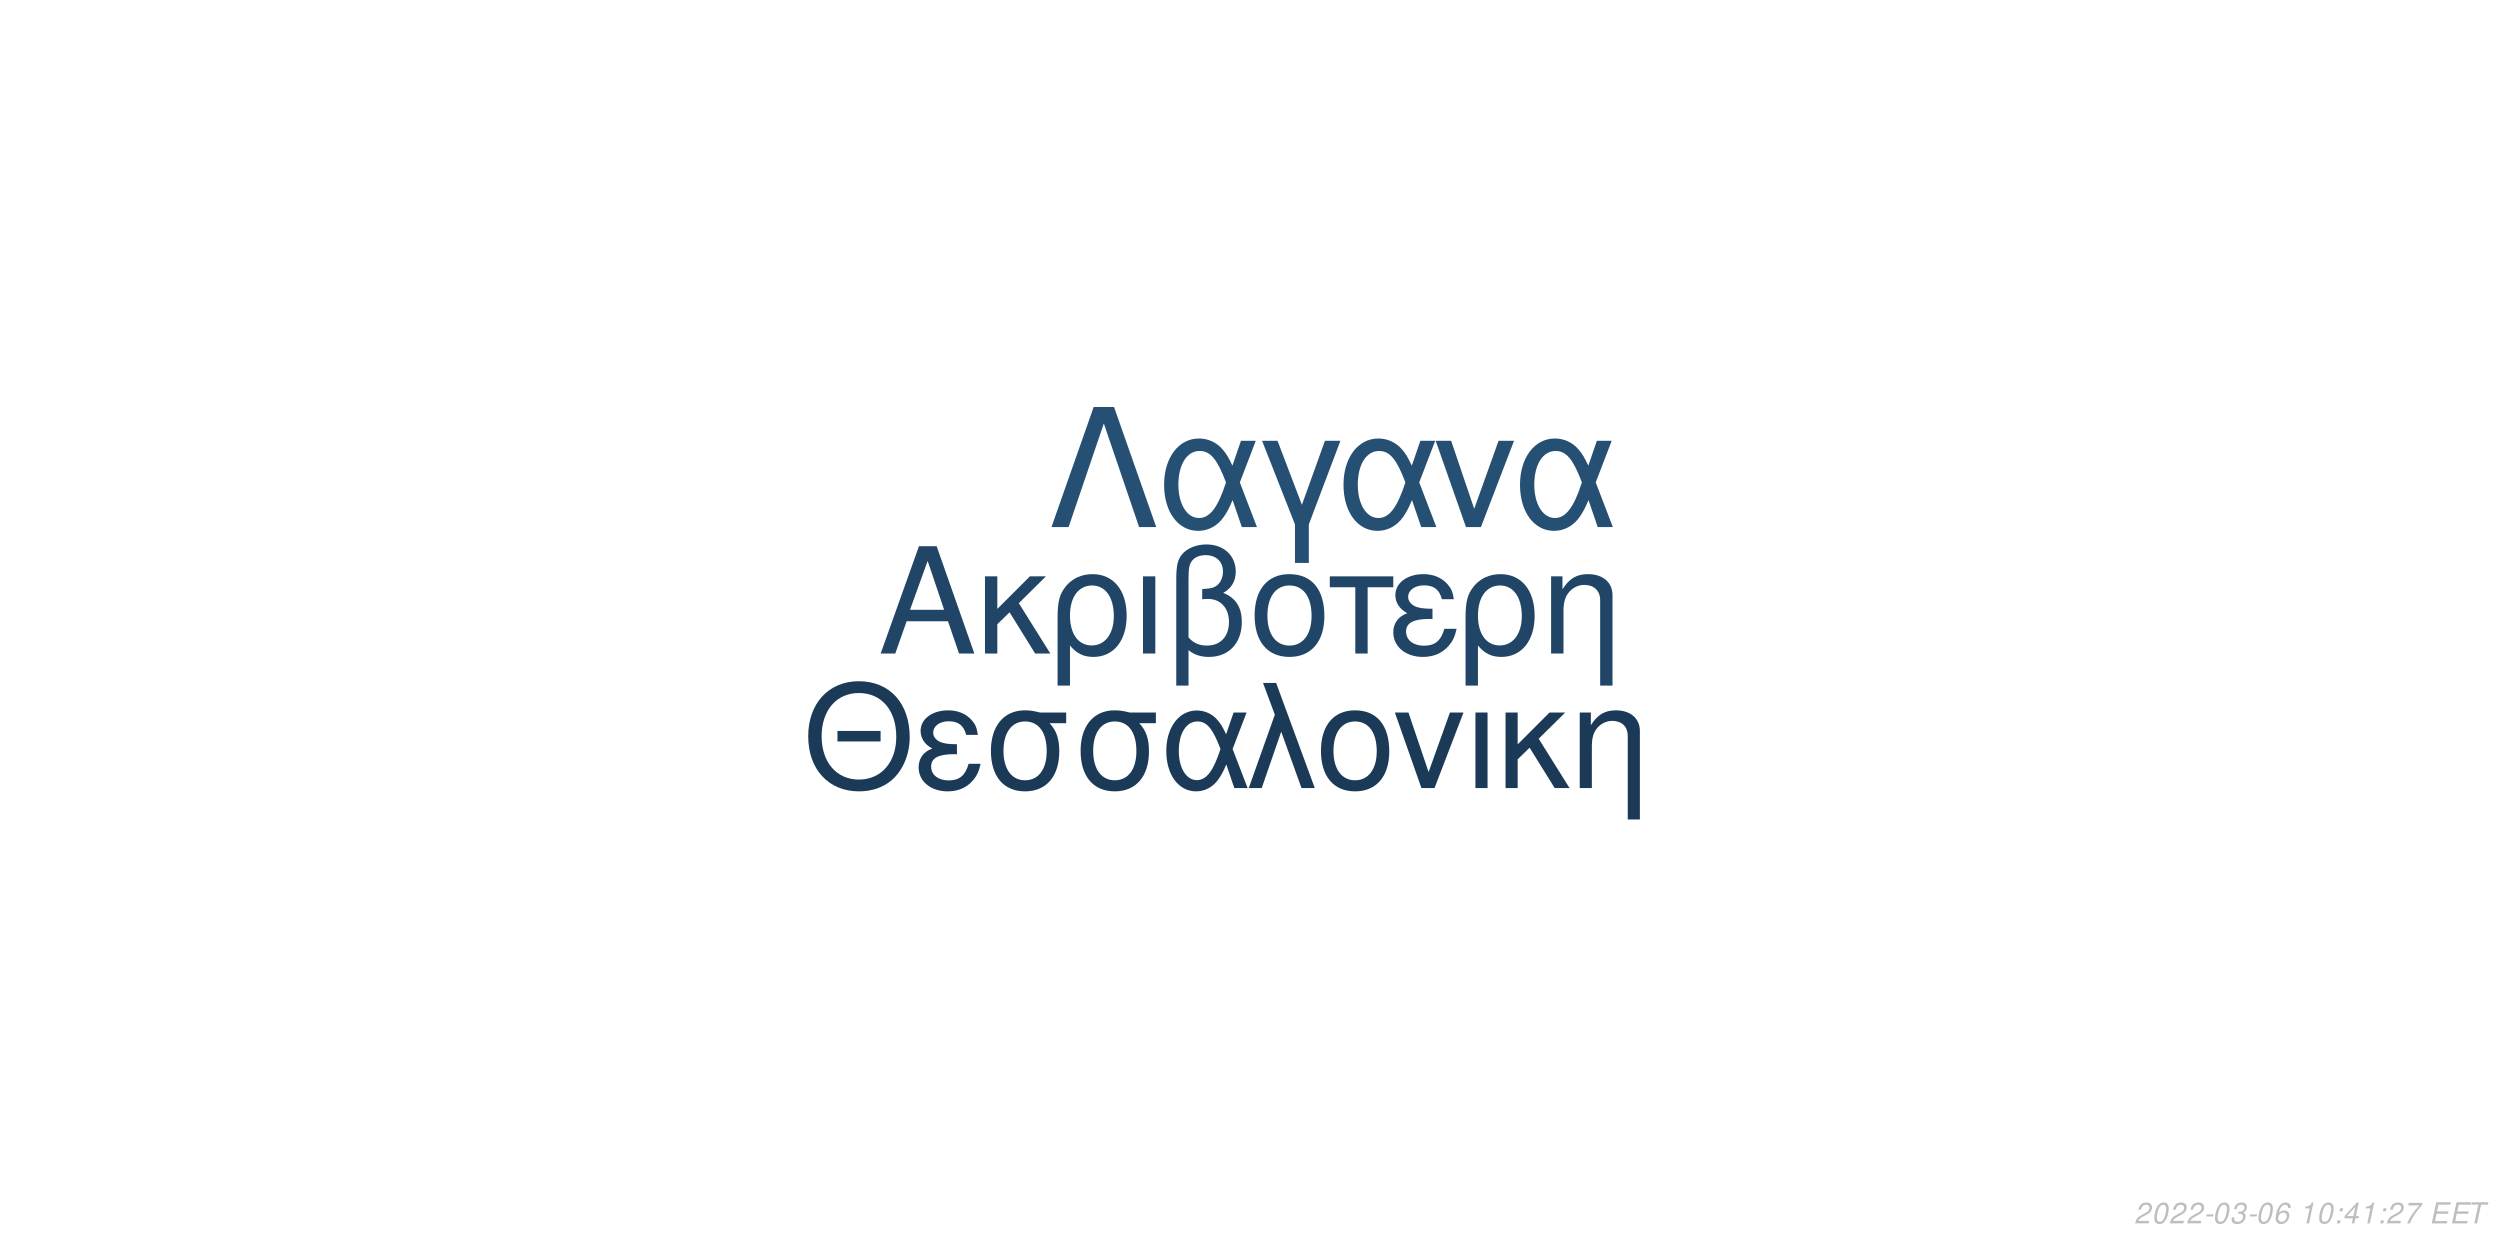
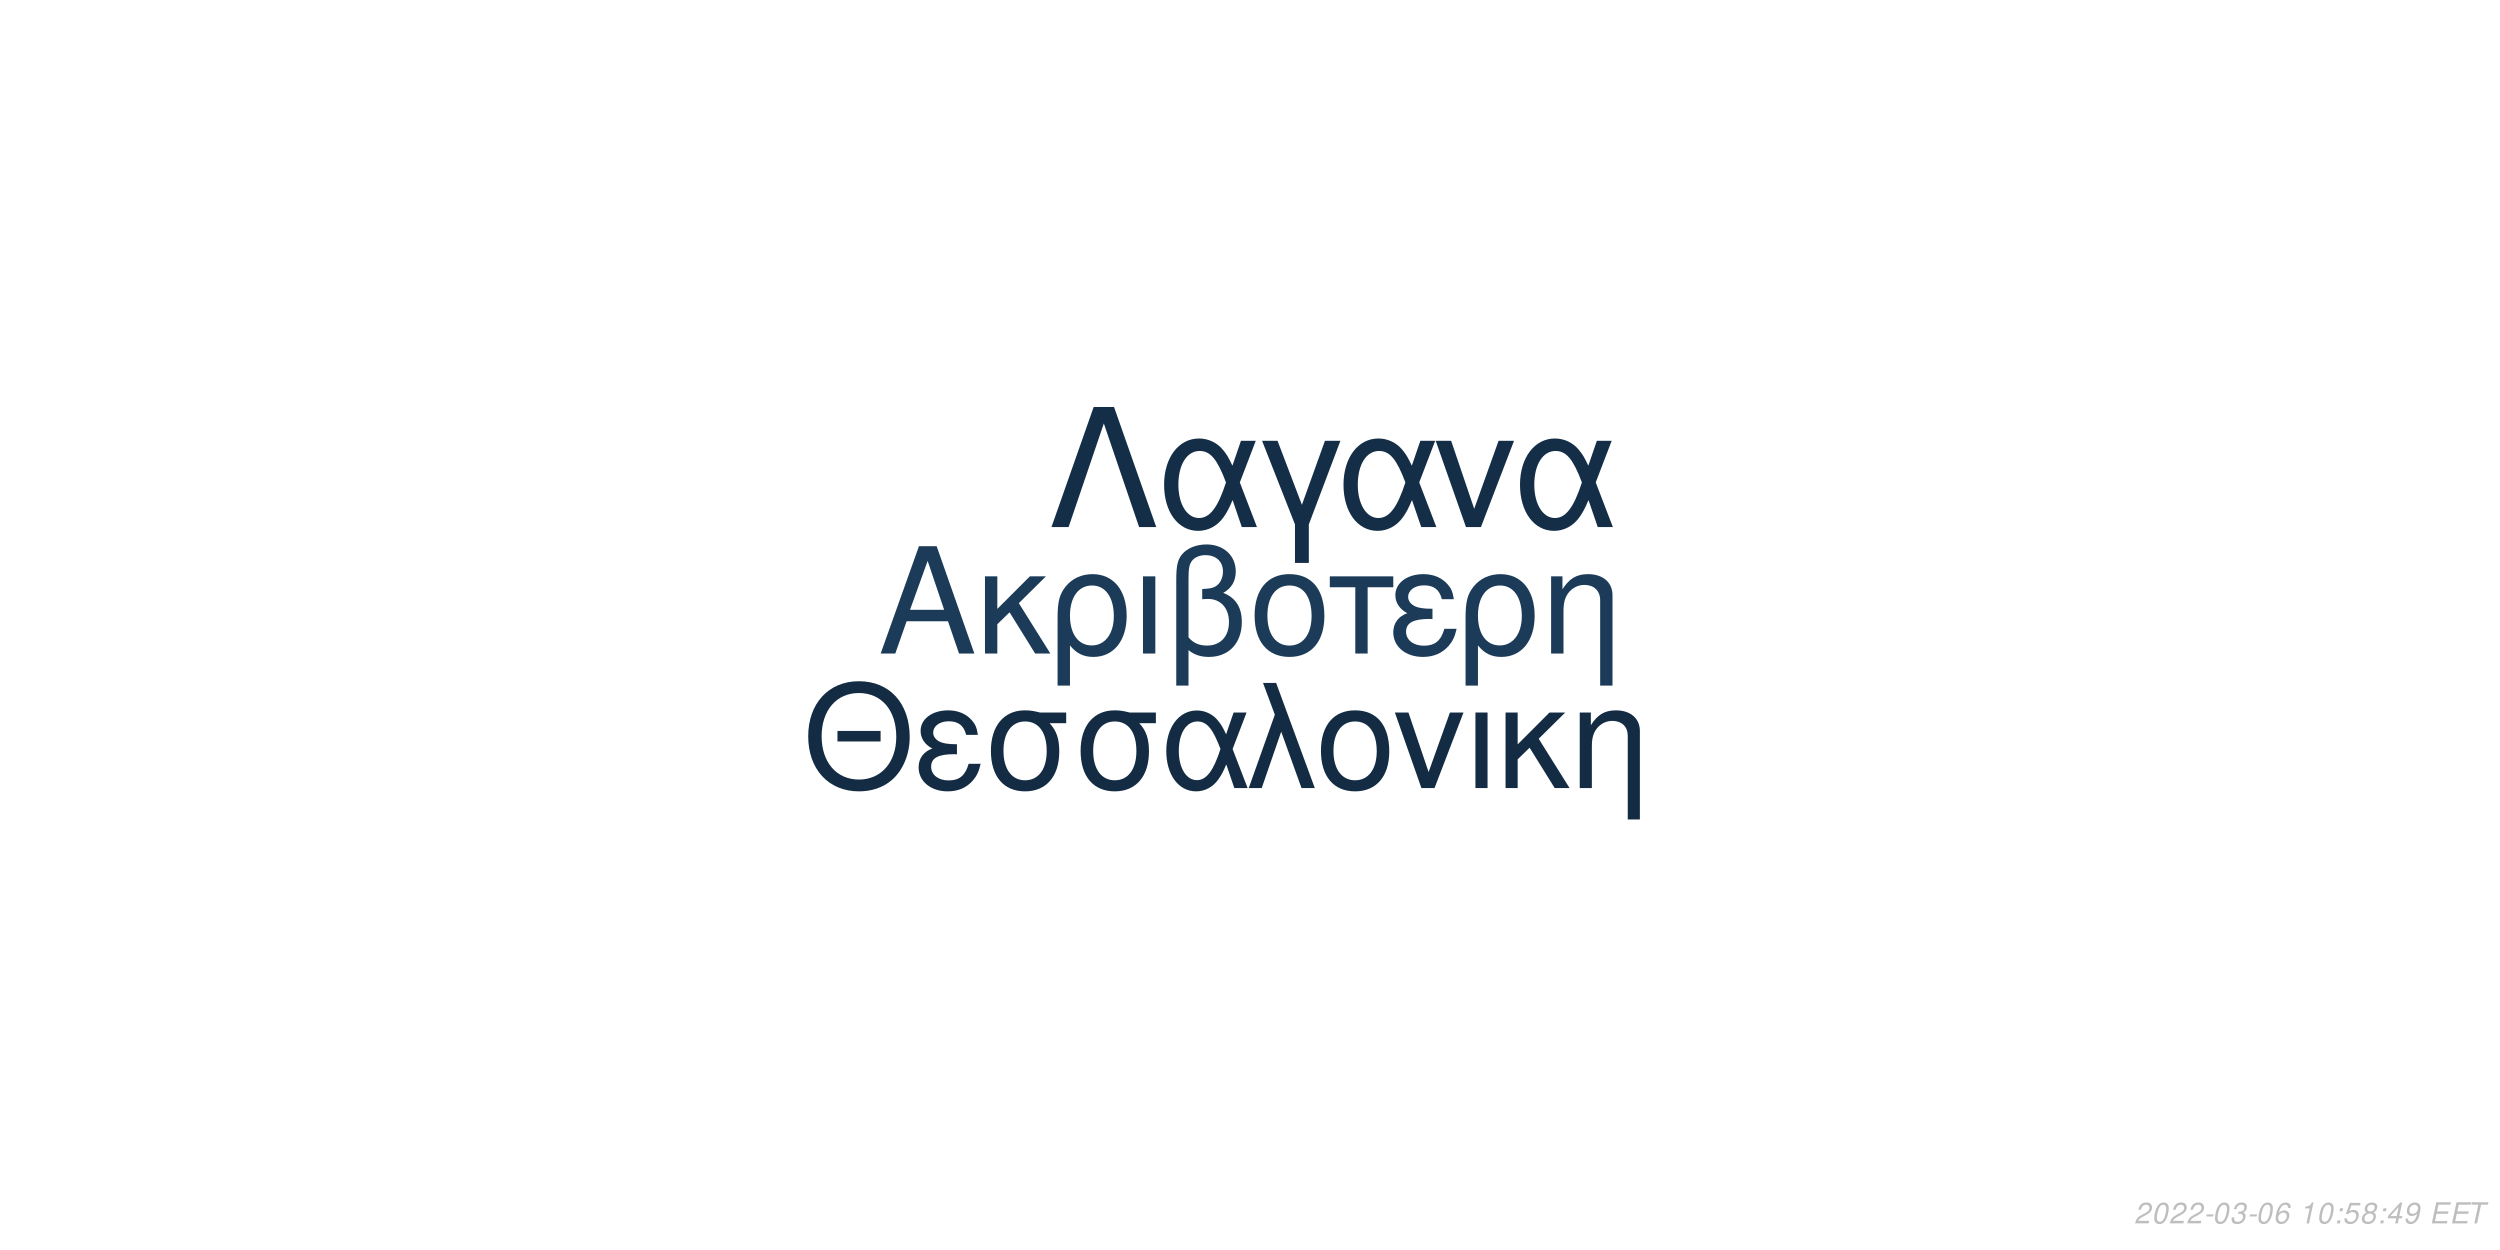
<svg xmlns="http://www.w3.org/2000/svg" xmlns:xlink="http://www.w3.org/1999/xlink" width="864pt" height="432pt" viewBox="0 0 864 432" version="1.1">
  <defs>
    <g>
      <symbol overflow="visible" id="glyph0-0">
        <path style="stroke:none;" d="" />
      </symbol>
      <symbol overflow="visible" id="glyph0-1">
        <path style="stroke:none;" d="M 24.125 -11.141 L 27.938 0 L 33.234 0 L 20.203 -37.094 L 14.094 -37.094 L 0.859 0 L 5.906 0 L 9.828 -11.141 Z M 22.797 -15.109 L 11 -15.109 L 17.094 -32.016 Z M 22.797 -15.109 " />
      </symbol>
      <symbol overflow="visible" id="glyph0-2">
        <path style="stroke:none;" d="M 7.172 -15.422 L 7.172 -26.672 L 2.906 -26.672 L 2.906 0 L 7.172 0 L 7.172 -10.125 L 11.406 -14.25 L 20.25 0 L 25.5 0 L 14.609 -17.406 L 23.969 -26.672 L 18.422 -26.672 Z M 7.172 -15.422 " />
      </symbol>
      <symbol overflow="visible" id="glyph0-3">
        <path style="stroke:none;" d="M 3 11.094 L 7.281 11.094 L 7.281 -2.797 C 9.516 -0.047 11.953 1.172 15.375 1.172 C 22.344 1.172 26.875 -4.422 26.875 -13.031 C 26.875 -21.891 22.297 -27.438 15.062 -27.438 C 11.297 -27.438 7.984 -25.906 5.797 -23.156 C 3.672 -20.516 3 -17.969 3 -12.359 Z M 14.906 -23.516 C 19.547 -23.516 22.438 -19.438 22.438 -12.922 C 22.438 -6.812 19.391 -2.797 14.812 -2.797 C 10.172 -2.797 7.281 -6.766 7.281 -13.125 C 7.281 -19.484 10.234 -23.516 14.906 -23.516 Z M 14.906 -23.516 " />
      </symbol>
      <symbol overflow="visible" id="glyph0-4">
        <path style="stroke:none;" d="M 3.516 0 L 7.781 0 L 7.781 -26.672 L 3.516 -26.672 Z M 3.516 0 " />
      </symbol>
      <symbol overflow="visible" id="glyph0-5">
        <path style="stroke:none;" d="M 4.016 11.094 L 8.25 11.094 L 8.25 -1.172 C 10.172 0.406 12.422 1.172 15.312 1.172 C 22.188 1.172 26.672 -3.609 26.672 -10.891 C 26.672 -15.984 24.578 -19.234 20.25 -20.969 C 23.109 -22.547 24.578 -25.031 24.578 -28.344 C 24.578 -33.844 20.406 -37.703 14.453 -37.703 C 10.938 -37.703 7.734 -36.391 6 -34.25 C 4.484 -32.422 4.016 -30.328 4.016 -25.391 Z M 8.25 -25.656 C 8.25 -29.359 8.5 -30.844 9.469 -32.062 C 10.375 -33.281 12.156 -34 14.094 -34 C 17.812 -34 20.156 -31.812 20.156 -28.297 C 20.156 -25.953 18.984 -23.812 17.297 -23.047 C 16.281 -22.547 15.469 -22.438 12.984 -22.297 L 12.984 -18.781 C 13.734 -18.828 14.344 -18.875 14.969 -18.875 C 19.344 -18.875 22.234 -15.719 22.234 -10.891 C 22.234 -5.906 19.281 -2.75 14.656 -2.75 C 11.953 -2.75 9.922 -3.609 8.25 -5.594 Z M 8.25 -25.656 " />
      </symbol>
      <symbol overflow="visible" id="glyph0-6">
        <path style="stroke:none;" d="M 14.094 -27.438 C 6.562 -27.438 2.094 -22.094 2.094 -13.125 C 2.094 -4.125 6.562 1.172 14.141 1.172 C 21.672 1.172 26.203 -4.172 26.203 -12.922 C 26.203 -22.188 21.828 -27.438 14.094 -27.438 Z M 14.141 -23.516 C 18.938 -23.516 21.781 -19.594 21.781 -12.984 C 21.781 -6.672 18.828 -2.75 14.141 -2.75 C 9.422 -2.75 6.516 -6.672 6.516 -13.125 C 6.516 -19.594 9.422 -23.516 14.141 -23.516 Z M 14.141 -23.516 " />
      </symbol>
      <symbol overflow="visible" id="glyph0-7">
        <path style="stroke:none;" d="M 7.891 0 L 12.156 0 L 12.156 -22.906 L 21.016 -22.906 L 21.016 -26.672 L -0.922 -26.672 L -0.922 -22.906 L 7.891 -22.906 Z M 7.891 0 " />
      </symbol>
      <symbol overflow="visible" id="glyph0-8">
        <path style="stroke:none;" d="M 14.562 -15.469 C 11.344 -15.469 9.562 -15.781 8.297 -16.438 C 6.922 -17.203 6.156 -18.328 6.156 -19.547 C 6.156 -21.891 8.453 -23.562 11.656 -23.562 C 15.062 -23.562 16.953 -22.094 17.812 -18.781 L 21.938 -18.781 C 21.578 -21.266 21.062 -22.5 19.797 -23.922 C 17.812 -26.203 14.906 -27.438 11.453 -27.438 C 5.797 -27.438 1.734 -24.375 1.734 -20.203 C 1.734 -17.609 3.156 -15.375 5.859 -13.938 C 2.797 -12.875 1.016 -10.484 1.016 -7.328 C 1.016 -2.391 5.297 1.172 11.25 1.172 C 14.969 1.172 17.906 -0.109 20.156 -2.641 C 21.578 -4.328 22.297 -5.797 22.906 -8.547 L 18.672 -8.547 C 17.5 -4.422 15.422 -2.703 11.609 -2.703 C 7.938 -2.703 5.438 -4.688 5.438 -7.578 C 5.438 -10.578 7.938 -11.953 13.484 -11.953 C 13.641 -11.953 14.094 -11.953 14.562 -11.906 Z M 14.562 -15.469 " />
      </symbol>
      <symbol overflow="visible" id="glyph0-9">
        <path style="stroke:none;" d="M 3.562 -26.672 L 3.562 0 L 7.844 0 L 7.844 -14.703 C 7.844 -17.906 8.5 -19.891 10.031 -21.531 C 11.406 -22.953 13.188 -23.719 15.062 -23.719 C 18.375 -23.719 20.516 -21.672 20.516 -18.469 L 20.516 11.094 L 24.781 11.094 L 24.781 -20.156 C 24.781 -24.578 21.469 -27.438 16.328 -27.438 C 12.359 -27.438 9.828 -25.906 7.484 -22.188 L 7.484 -26.672 Z M 3.562 -26.672 " />
      </symbol>
      <symbol overflow="visible" id="glyph1-0">
        <path style="stroke:none;" d="" />
      </symbol>
      <symbol overflow="visible" id="glyph1-1">
        <path style="stroke:none;" d="M 26.859 -19.734 L 11.953 -19.734 L 11.953 -16.094 L 26.859 -16.094 Z M 19.328 -36.922 C 8.922 -36.922 1.844 -29.25 1.844 -17.891 C 1.844 -6.484 8.875 1.141 19.391 1.141 C 23.812 1.141 27.703 -0.203 30.641 -2.688 C 34.578 -6.031 36.922 -11.656 36.922 -17.594 C 36.922 -29.297 30 -36.922 19.328 -36.922 Z M 19.328 -32.844 C 27.203 -32.844 32.281 -26.906 32.281 -17.688 C 32.281 -8.922 27.062 -2.938 19.391 -2.938 C 11.609 -2.938 6.484 -8.922 6.484 -17.891 C 6.484 -26.859 11.609 -32.844 19.328 -32.844 Z M 19.328 -32.844 " />
      </symbol>
      <symbol overflow="visible" id="glyph1-2">
        <path style="stroke:none;" d="M 14.25 -15.141 C 11.109 -15.141 9.375 -15.453 8.125 -16.094 C 6.781 -16.844 6.031 -17.938 6.031 -19.141 C 6.031 -21.422 8.266 -23.078 11.406 -23.078 C 14.75 -23.078 16.594 -21.625 17.438 -18.391 L 21.469 -18.391 C 21.125 -20.828 20.625 -22.031 19.391 -23.422 C 17.438 -25.656 14.594 -26.859 11.219 -26.859 C 5.688 -26.859 1.688 -23.875 1.688 -19.781 C 1.688 -17.234 3.094 -15.047 5.734 -13.656 C 2.734 -12.609 1 -10.266 1 -7.172 C 1 -2.344 5.188 1.141 11.016 1.141 C 14.656 1.141 17.547 -0.094 19.734 -2.594 C 21.125 -4.234 21.828 -5.688 22.422 -8.375 L 18.281 -8.375 C 17.141 -4.328 15.094 -2.641 11.359 -2.641 C 7.766 -2.641 5.328 -4.578 5.328 -7.422 C 5.328 -10.359 7.766 -11.703 13.203 -11.703 C 13.359 -11.703 13.797 -11.703 14.25 -11.656 Z M 14.25 -15.141 " />
      </symbol>
      <symbol overflow="visible" id="glyph1-3">
        <path style="stroke:none;" d="M 29 -26.109 L 19.938 -26.109 C 17.594 -26.703 16.438 -26.859 14.703 -26.859 C 7.469 -26.859 2.984 -21.469 2.984 -12.859 C 2.984 -4.031 7.375 1.141 14.797 1.141 C 22.172 1.141 26.609 -4.078 26.609 -12.656 C 26.609 -17.047 25.656 -19.828 23.266 -22.422 L 29 -22.422 Z M 14.797 -23.016 C 19.531 -23.016 22.266 -19.234 22.266 -12.75 C 22.266 -6.531 19.438 -2.688 14.797 -2.688 C 10.172 -2.688 7.328 -6.531 7.328 -12.859 C 7.328 -19.188 10.172 -23.016 14.797 -23.016 Z M 14.797 -23.016 " />
      </symbol>
      <symbol overflow="visible" id="glyph1-4">
        <path style="stroke:none;" d="M 29.344 -26.109 L 24.859 -26.109 L 22.266 -18.578 C 21.125 -21.031 20.484 -22.125 19.328 -23.469 C 17.547 -25.609 14.906 -26.812 12.156 -26.812 C 5.984 -26.812 1.594 -20.984 1.594 -12.812 C 1.594 -4.578 5.828 1.141 11.906 1.141 C 14.953 1.141 17.734 -0.344 19.625 -3.047 C 20.672 -4.531 21.281 -5.688 22.328 -8.172 L 25.109 0 L 29.703 0 L 24.516 -13.5 Z M 20.328 -13.5 C 17.891 -5.922 15.453 -2.734 12.156 -2.734 C 8.516 -2.734 5.922 -6.922 5.922 -12.812 C 5.922 -18.938 8.516 -23.016 12.359 -23.016 C 15.594 -23.016 17.688 -20.531 20.328 -13.5 Z M 20.328 -13.5 " />
      </symbol>
      <symbol overflow="visible" id="glyph1-5">
        <path style="stroke:none;" d="M 1.094 0 L 5.578 0 L 12.312 -19.484 L 19.328 0 L 23.922 0 L 10.562 -36.328 L 6.031 -36.328 L 10.109 -25.359 Z M 1.094 0 " />
      </symbol>
      <symbol overflow="visible" id="glyph1-6">
        <path style="stroke:none;" d="M 13.797 -26.859 C 6.422 -26.859 2.047 -21.625 2.047 -12.859 C 2.047 -4.031 6.422 1.141 13.859 1.141 C 21.234 1.141 25.656 -4.078 25.656 -12.656 C 25.656 -21.719 21.375 -26.859 13.797 -26.859 Z M 13.859 -23.016 C 18.531 -23.016 21.328 -19.188 21.328 -12.703 C 21.328 -6.531 18.438 -2.688 13.859 -2.688 C 9.219 -2.688 6.375 -6.531 6.375 -12.859 C 6.375 -19.188 9.219 -23.016 13.859 -23.016 Z M 13.859 -23.016 " />
      </symbol>
      <symbol overflow="visible" id="glyph1-7">
        <path style="stroke:none;" d="M 14.297 0 L 24.312 -26.109 L 19.625 -26.109 L 12.25 -5.531 L 5.281 -26.109 L 0.594 -26.109 L 9.766 0 Z M 14.297 0 " />
      </symbol>
      <symbol overflow="visible" id="glyph1-8">
        <path style="stroke:none;" d="M 3.438 0 L 7.625 0 L 7.625 -26.109 L 3.438 -26.109 Z M 3.438 0 " />
      </symbol>
      <symbol overflow="visible" id="glyph1-9">
        <path style="stroke:none;" d="M 7.031 -15.094 L 7.031 -26.109 L 2.844 -26.109 L 2.844 0 L 7.031 0 L 7.031 -9.922 L 11.156 -13.953 L 19.828 0 L 24.969 0 L 14.297 -17.047 L 23.469 -26.109 L 18.031 -26.109 Z M 7.031 -15.094 " />
      </symbol>
      <symbol overflow="visible" id="glyph1-10">
        <path style="stroke:none;" d="M 3.484 -26.109 L 3.484 0 L 7.672 0 L 7.672 -14.406 C 7.672 -17.547 8.328 -19.484 9.812 -21.078 C 11.156 -22.469 12.906 -23.219 14.75 -23.219 C 17.984 -23.219 20.078 -21.234 20.078 -18.094 L 20.078 10.859 L 24.266 10.859 L 24.266 -19.734 C 24.266 -24.062 21.031 -26.859 16 -26.859 C 12.109 -26.859 9.609 -25.359 7.328 -21.719 L 7.328 -26.109 Z M 3.484 -26.109 " />
      </symbol>
      <symbol overflow="visible" id="glyph2-0">
        <path style="stroke:none;" d="" />
      </symbol>
      <symbol overflow="visible" id="glyph2-1">
        <path style="stroke:none;" d="M 22.531 -41.484 L 15.484 -41.484 L 0.906 0 L 6.828 0 L 19 -35.797 L 31.188 0 L 37.109 0 Z M 22.531 -41.484 " />
      </symbol>
      <symbol overflow="visible" id="glyph2-2">
        <path style="stroke:none;" d="M 33.516 -29.812 L 28.391 -29.812 L 25.438 -21.219 C 24.125 -24.016 23.391 -25.266 22.078 -26.797 C 20.031 -29.25 17.016 -30.609 13.891 -30.609 C 6.828 -30.609 1.828 -23.953 1.828 -14.625 C 1.828 -5.234 6.656 1.312 13.594 1.312 C 17.078 1.312 20.266 -0.391 22.422 -3.469 C 23.609 -5.172 24.297 -6.484 25.5 -9.328 L 28.688 0 L 33.922 0 L 28 -15.422 Z M 23.219 -15.422 C 20.422 -6.766 17.641 -3.125 13.891 -3.125 C 9.734 -3.125 6.766 -7.906 6.766 -14.625 C 6.766 -21.625 9.734 -26.297 14.109 -26.297 C 17.812 -26.297 20.203 -23.453 23.219 -15.422 Z M 23.219 -15.422 " />
      </symbol>
      <symbol overflow="visible" id="glyph2-3">
        <path style="stroke:none;" d="M 12.062 12.406 L 16.844 12.406 L 16.844 -0.906 L 27.766 -29.812 L 22.422 -29.812 L 14.453 -7.688 L 6.031 -29.812 L 0.688 -29.812 L 12.062 -0.906 Z M 12.062 12.406 " />
      </symbol>
      <symbol overflow="visible" id="glyph2-4">
        <path style="stroke:none;" d="M 16.328 0 L 27.766 -29.812 L 22.422 -29.812 L 14 -6.312 L 6.031 -29.812 L 0.688 -29.812 L 11.156 0 Z M 16.328 0 " />
      </symbol>
      <symbol overflow="visible" id="glyph3-0">
        <path style="stroke:none;" d="" />
      </symbol>
      <symbol overflow="visible" id="glyph3-1">
        <path style="stroke:none;" d="M 5.234 -0.875 L 1.469 -0.875 C 1.641 -1.375 2.203 -1.891 3.109 -2.344 L 4.234 -2.938 C 5.562 -3.625 6.219 -4.469 6.219 -5.484 C 6.219 -5.938 6.062 -6.359 5.797 -6.656 C 5.469 -7.047 4.984 -7.234 4.312 -7.234 C 2.766 -7.234 1.891 -6.453 1.484 -4.734 L 2.375 -4.734 C 2.484 -5.188 2.609 -5.484 2.797 -5.75 C 3.094 -6.203 3.609 -6.453 4.188 -6.453 C 4.891 -6.453 5.344 -6.031 5.344 -5.375 C 5.344 -4.703 4.859 -4.094 4.016 -3.656 L 2.984 -3.125 C 1.234 -2.188 0.797 -1.656 0.344 -0.016 L 5.047 -0.016 Z M 5.234 -0.875 " />
      </symbol>
      <symbol overflow="visible" id="glyph3-2">
        <path style="stroke:none;" d="M 4.203 -7.234 C 3.375 -7.234 2.688 -6.812 2.125 -5.984 C 1.484 -5.047 0.984 -3.188 0.984 -1.734 C 0.984 -1.109 1.172 -0.562 1.484 -0.266 C 1.797 0.047 2.281 0.234 2.766 0.234 C 3.625 0.234 4.281 -0.156 4.859 -1.016 C 5.516 -1.953 6 -3.797 6 -5.266 C 6 -6.5 5.328 -7.234 4.203 -7.234 Z M 4.094 -6.453 C 4.734 -6.453 5.125 -5.984 5.125 -5.156 C 5.125 -4.203 4.781 -2.625 4.406 -1.812 C 3.984 -0.938 3.516 -0.547 2.875 -0.547 C 2.25 -0.547 1.875 -1.031 1.875 -1.828 C 1.875 -2.797 2.203 -4.344 2.594 -5.203 C 2.984 -6.047 3.453 -6.453 4.094 -6.453 Z M 4.094 -6.453 " />
      </symbol>
      <symbol overflow="visible" id="glyph3-3">
        <path style="stroke:none;" d="M 3.516 -3.125 L 1.125 -3.125 L 0.969 -2.406 L 3.359 -2.406 Z M 3.516 -3.125 " />
      </symbol>
      <symbol overflow="visible" id="glyph3-4">
        <path style="stroke:none;" d="M 2.922 -3.312 C 3.125 -3.344 3.234 -3.344 3.375 -3.344 C 4.203 -3.344 4.688 -3 4.688 -2.406 C 4.688 -1.312 3.906 -0.547 2.781 -0.547 C 2.047 -0.547 1.594 -0.938 1.594 -1.562 C 1.594 -1.719 1.609 -1.844 1.656 -2.094 L 0.766 -2.094 C 0.734 -1.797 0.719 -1.641 0.719 -1.469 C 0.719 -0.375 1.406 0.234 2.641 0.234 C 3.547 0.234 4.297 -0.078 4.812 -0.656 C 5.266 -1.156 5.562 -1.875 5.562 -2.547 C 5.562 -3.125 5.344 -3.453 4.797 -3.734 C 5.641 -4.234 6.016 -4.844 6.016 -5.734 C 6.016 -6.656 5.312 -7.234 4.203 -7.234 C 3.375 -7.234 2.672 -6.938 2.188 -6.375 C 1.891 -6.031 1.703 -5.641 1.516 -4.906 L 2.391 -4.906 C 2.5 -5.359 2.594 -5.594 2.734 -5.812 C 3.047 -6.234 3.516 -6.453 4.078 -6.453 C 4.734 -6.453 5.141 -6.125 5.141 -5.578 C 5.141 -5.188 5.016 -4.797 4.797 -4.547 C 4.516 -4.234 4 -4.062 3.266 -4.062 L 3.078 -4.062 Z M 2.922 -3.312 " />
      </symbol>
      <symbol overflow="visible" id="glyph3-5">
        <path style="stroke:none;" d="M 6.125 -5.344 L 6.141 -5.625 C 6.141 -6.609 5.453 -7.234 4.391 -7.234 C 3.438 -7.234 2.641 -6.719 2.016 -5.703 C 1.422 -4.781 0.938 -2.953 0.938 -1.688 C 0.938 -0.516 1.688 0.234 2.859 0.234 C 3.703 0.234 4.438 -0.156 5 -0.875 C 5.406 -1.422 5.672 -2.156 5.672 -2.766 C 5.672 -3.812 4.969 -4.5 3.906 -4.5 C 3.234 -4.5 2.672 -4.234 2.094 -3.625 C 2.406 -5.375 3.234 -6.453 4.25 -6.453 C 4.703 -6.453 5.062 -6.234 5.172 -5.844 C 5.203 -5.719 5.234 -5.578 5.25 -5.344 Z M 3.656 -3.734 C 4.344 -3.734 4.797 -3.281 4.797 -2.625 C 4.797 -1.469 3.984 -0.547 2.984 -0.547 C 2.297 -0.547 1.812 -1.047 1.812 -1.766 C 1.812 -2.859 2.625 -3.734 3.656 -3.734 Z M 3.656 -3.734 " />
      </symbol>
      <symbol overflow="visible" id="glyph3-6">
        <path style="stroke:none;" d="" />
      </symbol>
      <symbol overflow="visible" id="glyph3-7">
        <path style="stroke:none;" d="M 3.703 -5.188 L 2.594 0 L 3.469 0 L 5.016 -7.234 L 4.438 -7.234 C 3.906 -6.156 3.688 -6.016 2.234 -5.812 L 2.109 -5.188 Z M 3.703 -5.188 " />
      </symbol>
      <symbol overflow="visible" id="glyph3-8">
        <path style="stroke:none;" d="M 2.359 -1.031 L 1.312 -1.031 L 1.094 0 L 2.141 0 Z M 3.266 -5.234 L 2.219 -5.234 L 2 -4.203 L 3.047 -4.203 Z M 3.266 -5.234 " />
      </symbol>
      <symbol overflow="visible" id="glyph3-9">
+         <path style="stroke:none;" d="M 6.297 -7.094 L 2.594 -7.094 L 1.234 -3.234 L 2.047 -3.234 C 2.656 -3.766 2.938 -3.906 3.531 -3.906 C 4.328 -3.906 4.797 -3.453 4.797 -2.688 C 4.797 -1.438 3.969 -0.547 2.828 -0.547 C 2.031 -0.547 1.609 -0.938 1.578 -1.734 L 0.703 -1.734 L 0.703 -1.516 C 0.703 -0.938 0.844 -0.547 1.188 -0.266 C 1.562 0.062 2.078 0.234 2.703 0.234 C 3.656 0.234 4.391 -0.156 4.984 -0.922 C 5.422 -1.5 5.672 -2.234 5.672 -2.953 C 5.672 -4 4.938 -4.672 3.812 -4.672 C 3.328 -4.672 2.906 -4.547 2.406 -4.234 L 3.109 -6.219 L 6.109 -6.219 Z M 6.297 -7.094 " />
+       </symbol>
+       <symbol overflow="visible" id="glyph3-10">
+         <path style="stroke:none;" d="M 4.766 -3.797 C 5.078 -3.969 5.234 -4.078 5.438 -4.234 C 5.812 -4.594 6.062 -5.172 6.062 -5.734 C 6.062 -6.625 5.344 -7.234 4.266 -7.234 C 2.812 -7.234 1.703 -6.219 1.703 -4.875 C 1.703 -4.406 1.875 -4.125 2.359 -3.812 C 1.297 -3.312 0.75 -2.516 0.75 -1.469 C 0.75 -0.438 1.547 0.234 2.812 0.234 C 3.656 0.234 4.359 -0.094 4.938 -0.734 C 5.359 -1.234 5.609 -1.859 5.609 -2.438 C 5.609 -3.047 5.312 -3.516 4.766 -3.797 Z M 4.109 -6.453 C 4.797 -6.453 5.188 -6.125 5.188 -5.578 C 5.188 -5.266 5.062 -4.922 4.859 -4.672 C 4.562 -4.312 4.188 -4.156 3.656 -4.156 C 2.984 -4.156 2.594 -4.453 2.594 -4.984 C 2.594 -5.859 3.203 -6.453 4.109 -6.453 Z M 3.453 -3.406 C 4.234 -3.406 4.734 -2.984 4.734 -2.312 C 4.734 -1.312 3.922 -0.547 2.875 -0.547 C 2.125 -0.547 1.625 -0.969 1.625 -1.625 C 1.625 -2.609 2.438 -3.406 3.453 -3.406 Z M 3.453 -3.406 " />
+       </symbol>
+       <symbol overflow="visible" id="glyph3-11">
        <path style="stroke:none;" d="M 3.625 -1.75 L 3.266 0 L 4.141 0 L 4.516 -1.75 L 5.562 -1.75 L 5.734 -2.531 L 4.688 -2.531 L 5.688 -7.234 L 5.016 -7.234 L 0.844 -2.672 L 0.641 -1.75 Z M 3.797 -2.531 L 1.594 -2.531 L 4.469 -5.703 Z M 3.797 -2.531 " />
      </symbol>
-       <symbol overflow="visible" id="glyph3-10">
-         <path style="stroke:none;" d="M 6.703 -7.094 L 1.953 -7.094 L 1.766 -6.219 L 5.594 -6.219 C 3.344 -3.688 2.266 -2.109 1.375 0 L 2.344 0 C 3.031 -1.906 4.828 -4.594 6.547 -6.281 Z M 6.703 -7.094 " />
+       <symbol overflow="visible" id="glyph3-12">
+         <path style="stroke:none;" d="M 0.844 -1.656 C 0.844 -1.547 0.844 -1.438 0.844 -1.375 C 0.844 -0.406 1.531 0.234 2.578 0.234 C 3.203 0.234 3.766 0.016 4.297 -0.438 C 4.938 -1 5.312 -1.656 5.594 -2.719 C 5.844 -3.672 6.016 -4.766 6.016 -5.375 C 6.016 -5.844 5.844 -6.328 5.547 -6.656 C 5.203 -7.031 4.703 -7.234 4.062 -7.234 C 2.516 -7.234 1.297 -5.938 1.297 -4.266 C 1.297 -3.203 1.984 -2.547 3.047 -2.547 C 3.484 -2.547 3.953 -2.672 4.281 -2.891 C 4.406 -2.984 4.547 -3.078 4.828 -3.344 C 4.438 -1.484 3.703 -0.547 2.703 -0.547 C 2.109 -0.547 1.719 -0.938 1.719 -1.547 L 1.719 -1.656 Z M 3.953 -6.453 C 4.625 -6.453 5.141 -5.953 5.141 -5.281 C 5.141 -4.188 4.312 -3.312 3.297 -3.312 C 2.594 -3.312 2.172 -3.734 2.172 -4.453 C 2.172 -5.562 2.984 -6.453 3.953 -6.453 Z M 3.953 -6.453 " />
      </symbol>
-       <symbol overflow="visible" id="glyph3-11">
+       <symbol overflow="visible" id="glyph3-13">
        <path style="stroke:none;" d="M 2.547 -3.312 L 6.5 -3.312 L 6.688 -4.141 L 2.719 -4.141 L 3.219 -6.469 L 7.344 -6.469 L 7.516 -7.297 L 2.453 -7.297 L 0.906 0 L 6.125 0 L 6.297 -0.812 L 2.016 -0.812 Z M 2.547 -3.312 " />
      </symbol>
-       <symbol overflow="visible" id="glyph3-12">
+       <symbol overflow="visible" id="glyph3-14">
        <path style="stroke:none;" d="M 4.938 -6.469 L 7.312 -6.469 L 7.484 -7.297 L 1.75 -7.297 L 1.578 -6.469 L 3.984 -6.469 L 2.609 0 L 3.547 0 Z M 4.938 -6.469 " />
      </symbol>
    </g>
  </defs>
  <g id="surface1">
    <rect x="0" y="0" width="864" height="432" style="fill:rgb(100%,100%,100%);fill-opacity:1;stroke:none;" />
-     <g style="fill:rgb(12.549%,27.059%,40%);fill-opacity:1;">
+     <g style="fill:rgb(10.588%,23.137%,34.51%);fill-opacity:1;">
      <use xlink:href="#glyph0-1" x="303.5" y="225.861" />
      <use xlink:href="#glyph0-2" x="337.5" y="225.861" />
      <use xlink:href="#glyph0-3" x="362.5" y="225.861" />
      <use xlink:href="#glyph0-4" x="391.5" y="225.861" />
      <use xlink:href="#glyph0-5" x="402.5" y="225.861" />
      <use xlink:href="#glyph0-6" x="431.5" y="225.861" />
      <use xlink:href="#glyph0-7" x="460.5" y="225.861" />
      <use xlink:href="#glyph0-8" x="480.5" y="225.861" />
      <use xlink:href="#glyph0-3" x="503.5" y="225.861" />
      <use xlink:href="#glyph0-9" x="532.5" y="225.861" />
    </g>
-     <g style="fill:rgb(10.588%,22.745%,34.118%);fill-opacity:1;">
+     <g style="fill:rgb(7.451%,16.863%,26.275%);fill-opacity:1;">
      <use xlink:href="#glyph1-1" x="277.473" y="272.354" />
      <use xlink:href="#glyph1-2" x="316.473" y="272.354" />
      <use xlink:href="#glyph1-3" x="339.473" y="272.354" />
      <use xlink:href="#glyph1-3" x="370.473" y="272.354" />
      <use xlink:href="#glyph1-4" x="401.473" y="272.354" />
      <use xlink:href="#glyph1-5" x="430.473" y="272.354" />
      <use xlink:href="#glyph1-6" x="454.473" y="272.354" />
      <use xlink:href="#glyph1-7" x="481.473" y="272.354" />
      <use xlink:href="#glyph1-8" x="506.473" y="272.354" />
      <use xlink:href="#glyph1-9" x="517.473" y="272.354" />
      <use xlink:href="#glyph1-10" x="542.473" y="272.354" />
    </g>
-     <g style="fill:rgb(14.51%,31.373%,45.49%);fill-opacity:1;">
+     <g style="fill:rgb(8.235%,18.039%,27.843%);fill-opacity:1;">
      <use xlink:href="#glyph2-1" x="362.484" y="182.152" />
      <use xlink:href="#glyph2-2" x="400.484" y="182.152" />
      <use xlink:href="#glyph2-3" x="435.484" y="182.152" />
      <use xlink:href="#glyph2-2" x="462.484" y="182.152" />
      <use xlink:href="#glyph2-4" x="495.484" y="182.152" />
      <use xlink:href="#glyph2-2" x="523.484" y="182.152" />
    </g>
    <g style="fill:rgb(74.51%,74.51%,74.51%);fill-opacity:1;">
      <use xlink:href="#glyph3-1" x="737.52" y="422.81" />
      <use xlink:href="#glyph3-2" x="743.52" y="422.81" />
      <use xlink:href="#glyph3-1" x="749.52" y="422.81" />
      <use xlink:href="#glyph3-1" x="755.52" y="422.81" />
      <use xlink:href="#glyph3-3" x="761.52" y="422.81" />
      <use xlink:href="#glyph3-2" x="764.52" y="422.81" />
      <use xlink:href="#glyph3-4" x="770.52" y="422.81" />
      <use xlink:href="#glyph3-3" x="776.52" y="422.81" />
      <use xlink:href="#glyph3-2" x="779.52" y="422.81" />
      <use xlink:href="#glyph3-5" x="785.52" y="422.81" />
      <use xlink:href="#glyph3-6" x="791.52" y="422.81" />
      <use xlink:href="#glyph3-7" x="794.52" y="422.81" />
      <use xlink:href="#glyph3-2" x="800.52" y="422.81" />
      <use xlink:href="#glyph3-8" x="806.52" y="422.81" />
      <use xlink:href="#glyph3-9" x="809.52" y="422.81" />
-       <use xlink:href="#glyph3-7" x="815.52" y="422.81" />
+       <use xlink:href="#glyph3-10" x="815.52" y="422.81" />
      <use xlink:href="#glyph3-8" x="821.52" y="422.81" />
-       <use xlink:href="#glyph3-1" x="824.52" y="422.81" />
-       <use xlink:href="#glyph3-10" x="830.52" y="422.81" />
+       <use xlink:href="#glyph3-11" x="824.52" y="422.81" />
+       <use xlink:href="#glyph3-12" x="830.52" y="422.81" />
      <use xlink:href="#glyph3-6" x="836.52" y="422.81" />
-       <use xlink:href="#glyph3-11" x="839.52" y="422.81" />
-       <use xlink:href="#glyph3-11" x="846.52" y="422.81" />
-       <use xlink:href="#glyph3-12" x="852.52" y="422.81" />
+       <use xlink:href="#glyph3-13" x="839.52" y="422.81" />
+       <use xlink:href="#glyph3-13" x="846.52" y="422.81" />
+       <use xlink:href="#glyph3-14" x="852.52" y="422.81" />
    </g>
  </g>
</svg>
